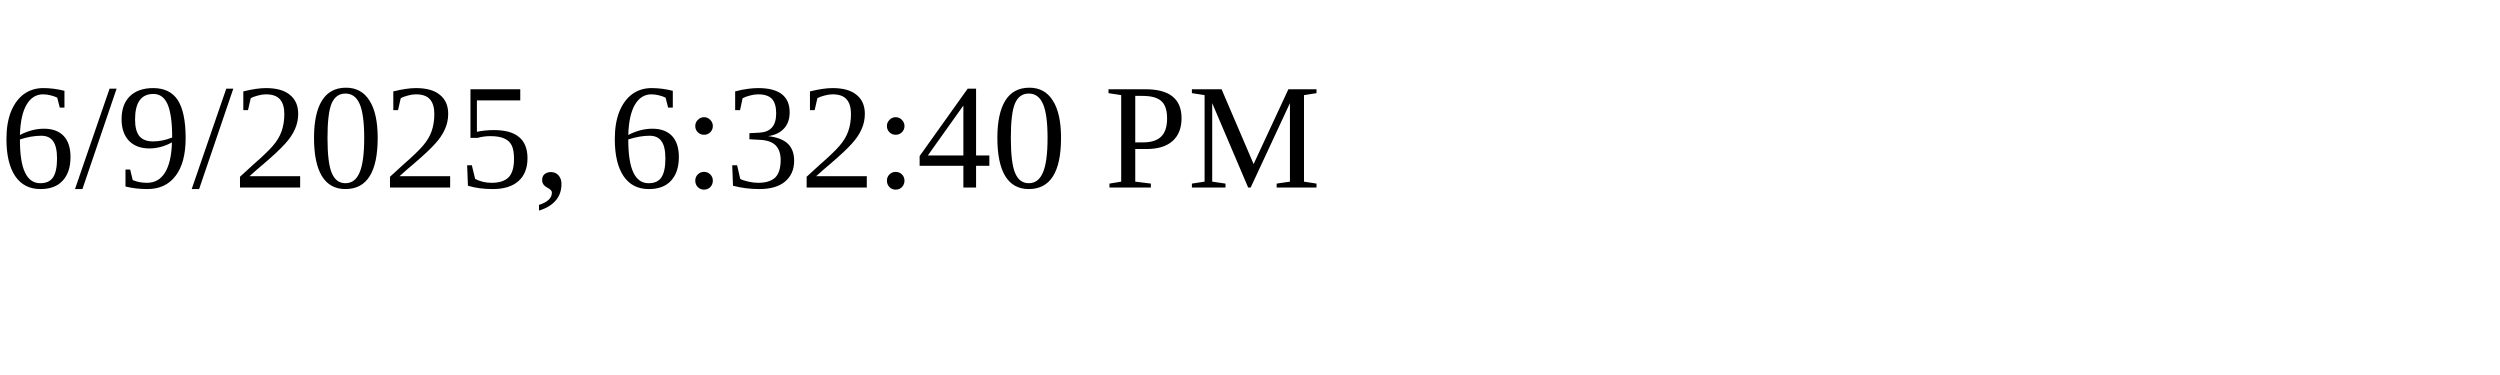
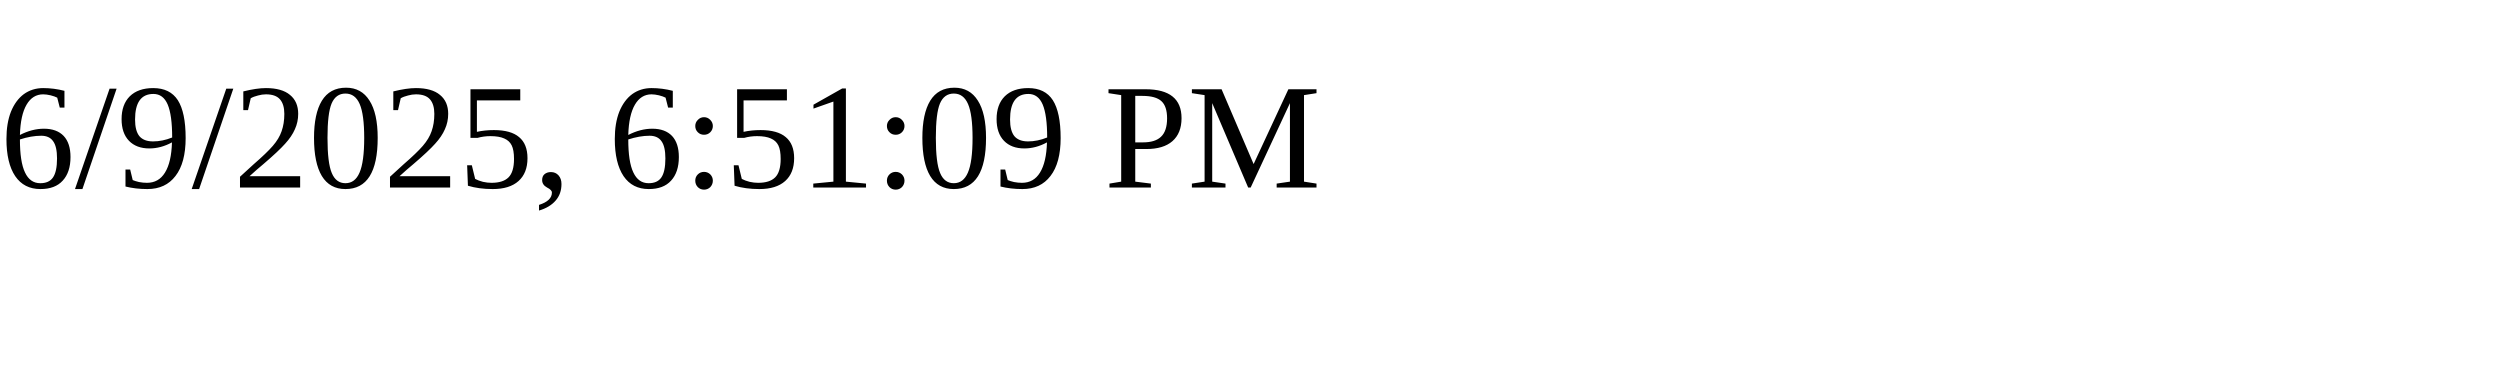
<svg xmlns="http://www.w3.org/2000/svg" height="30" width="200">
-   <text x="0" y="15">6/9/2025, 6:32:40 PM</text>
+   <text x="0" y="15">6/9/2025, 6:51:09 PM</text>
</svg>
